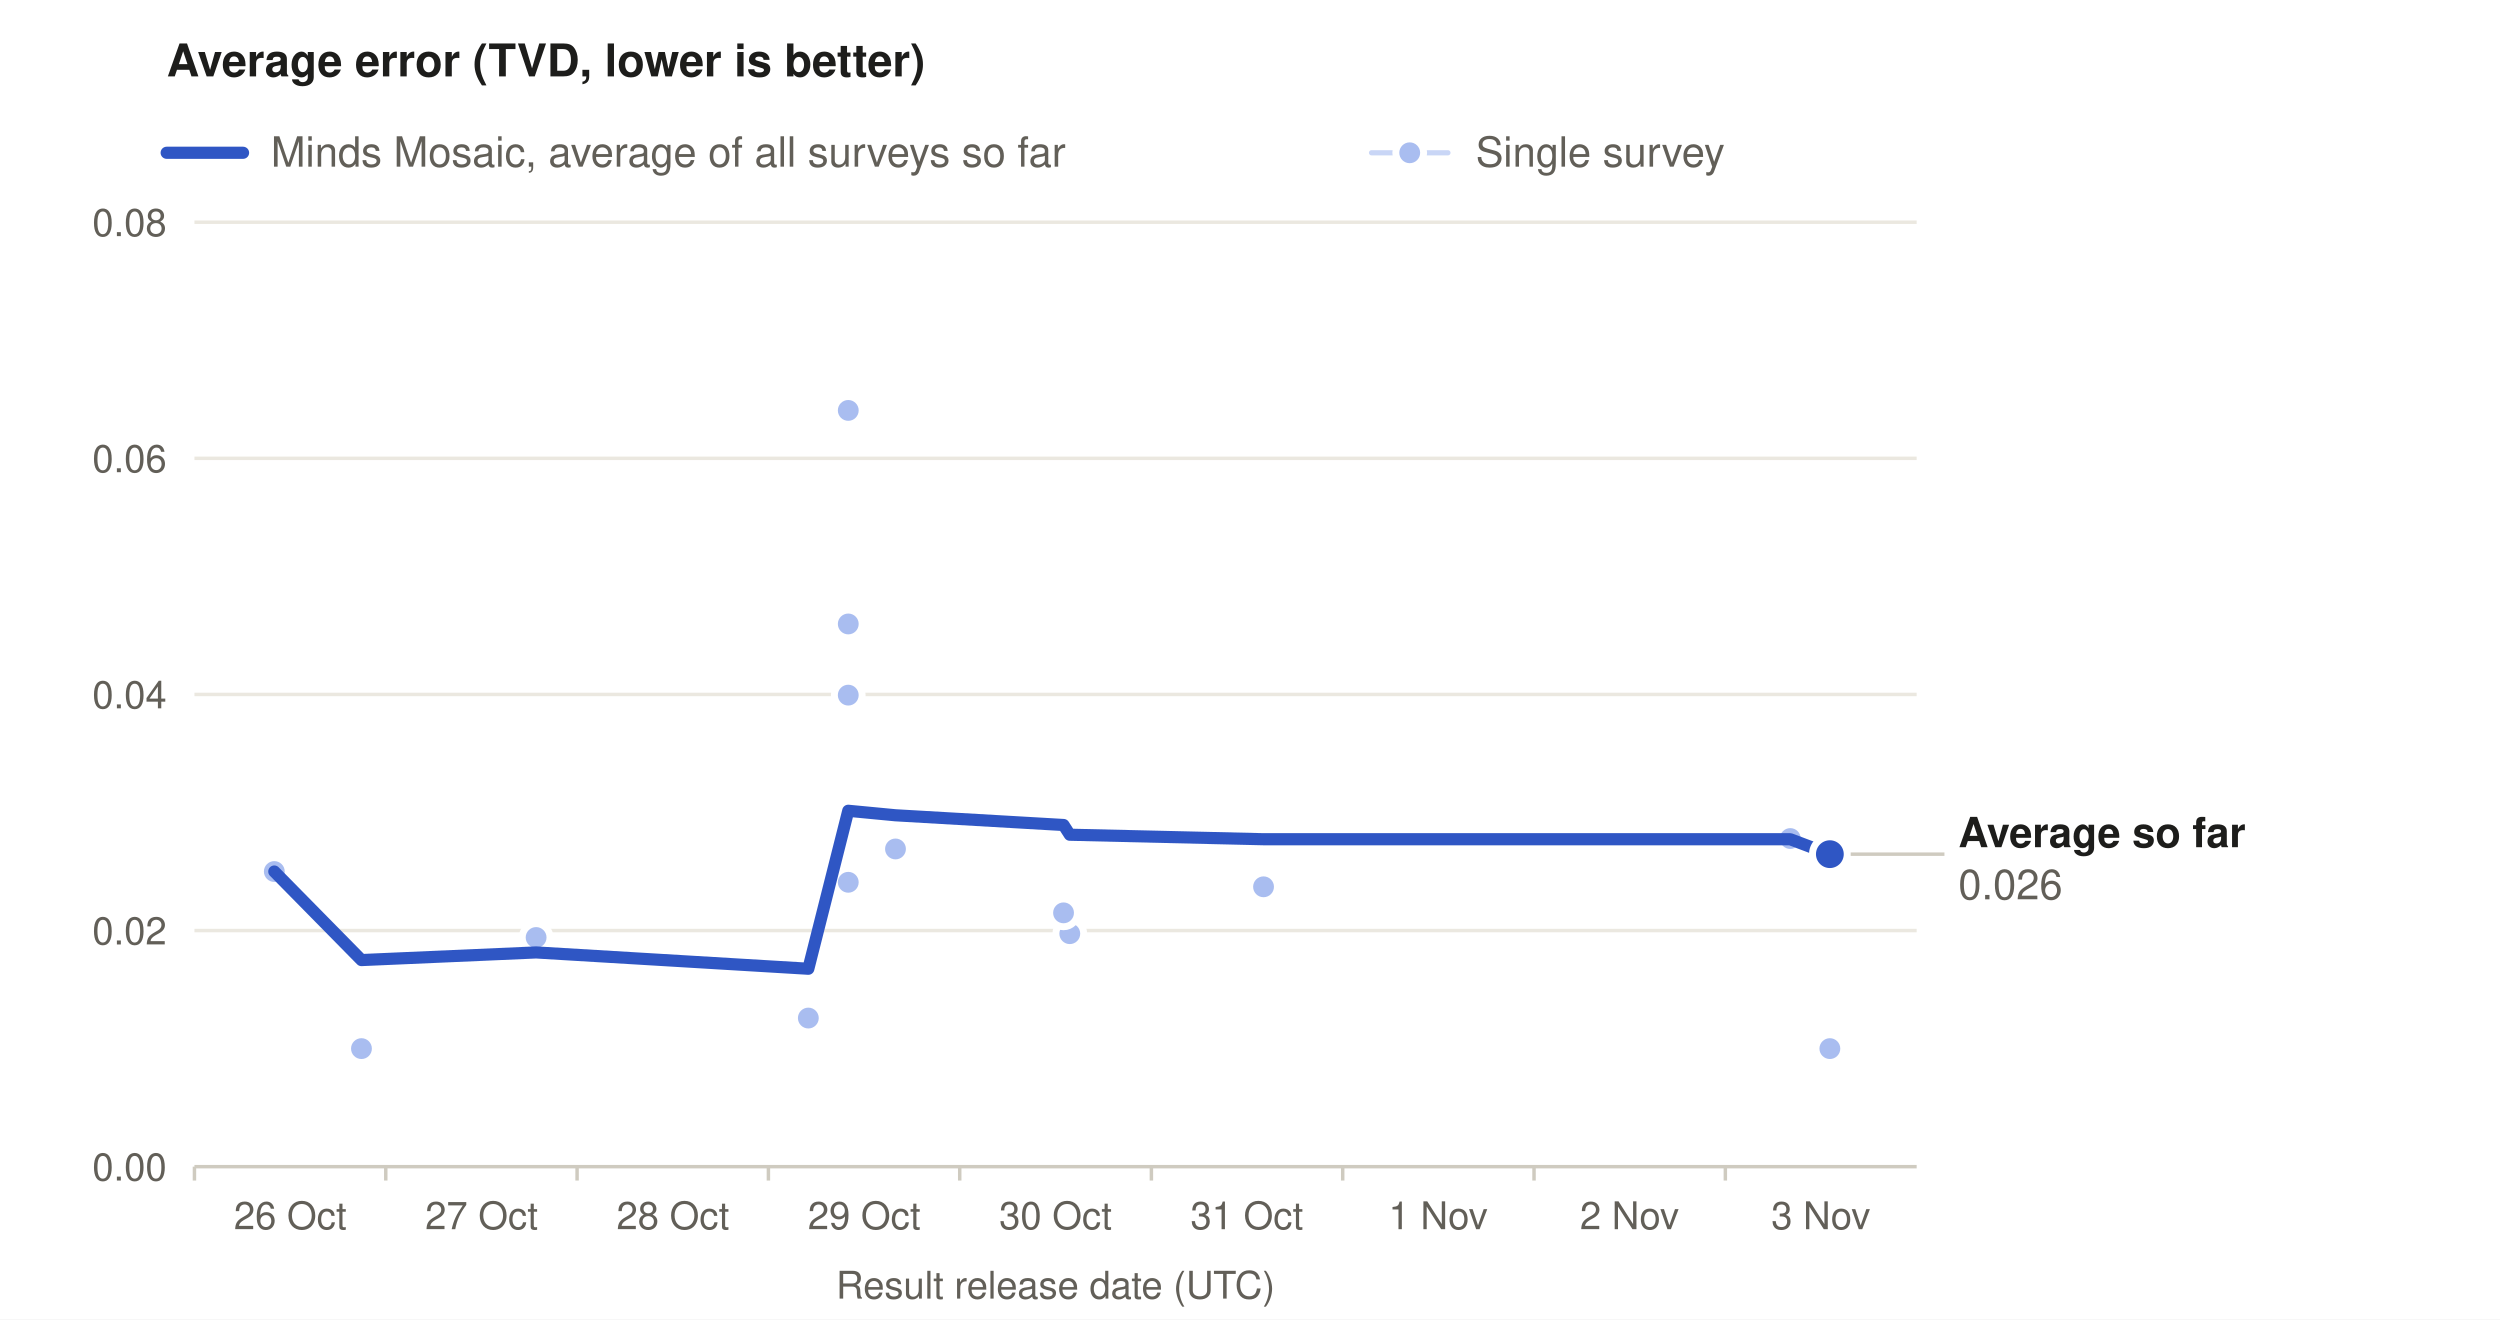
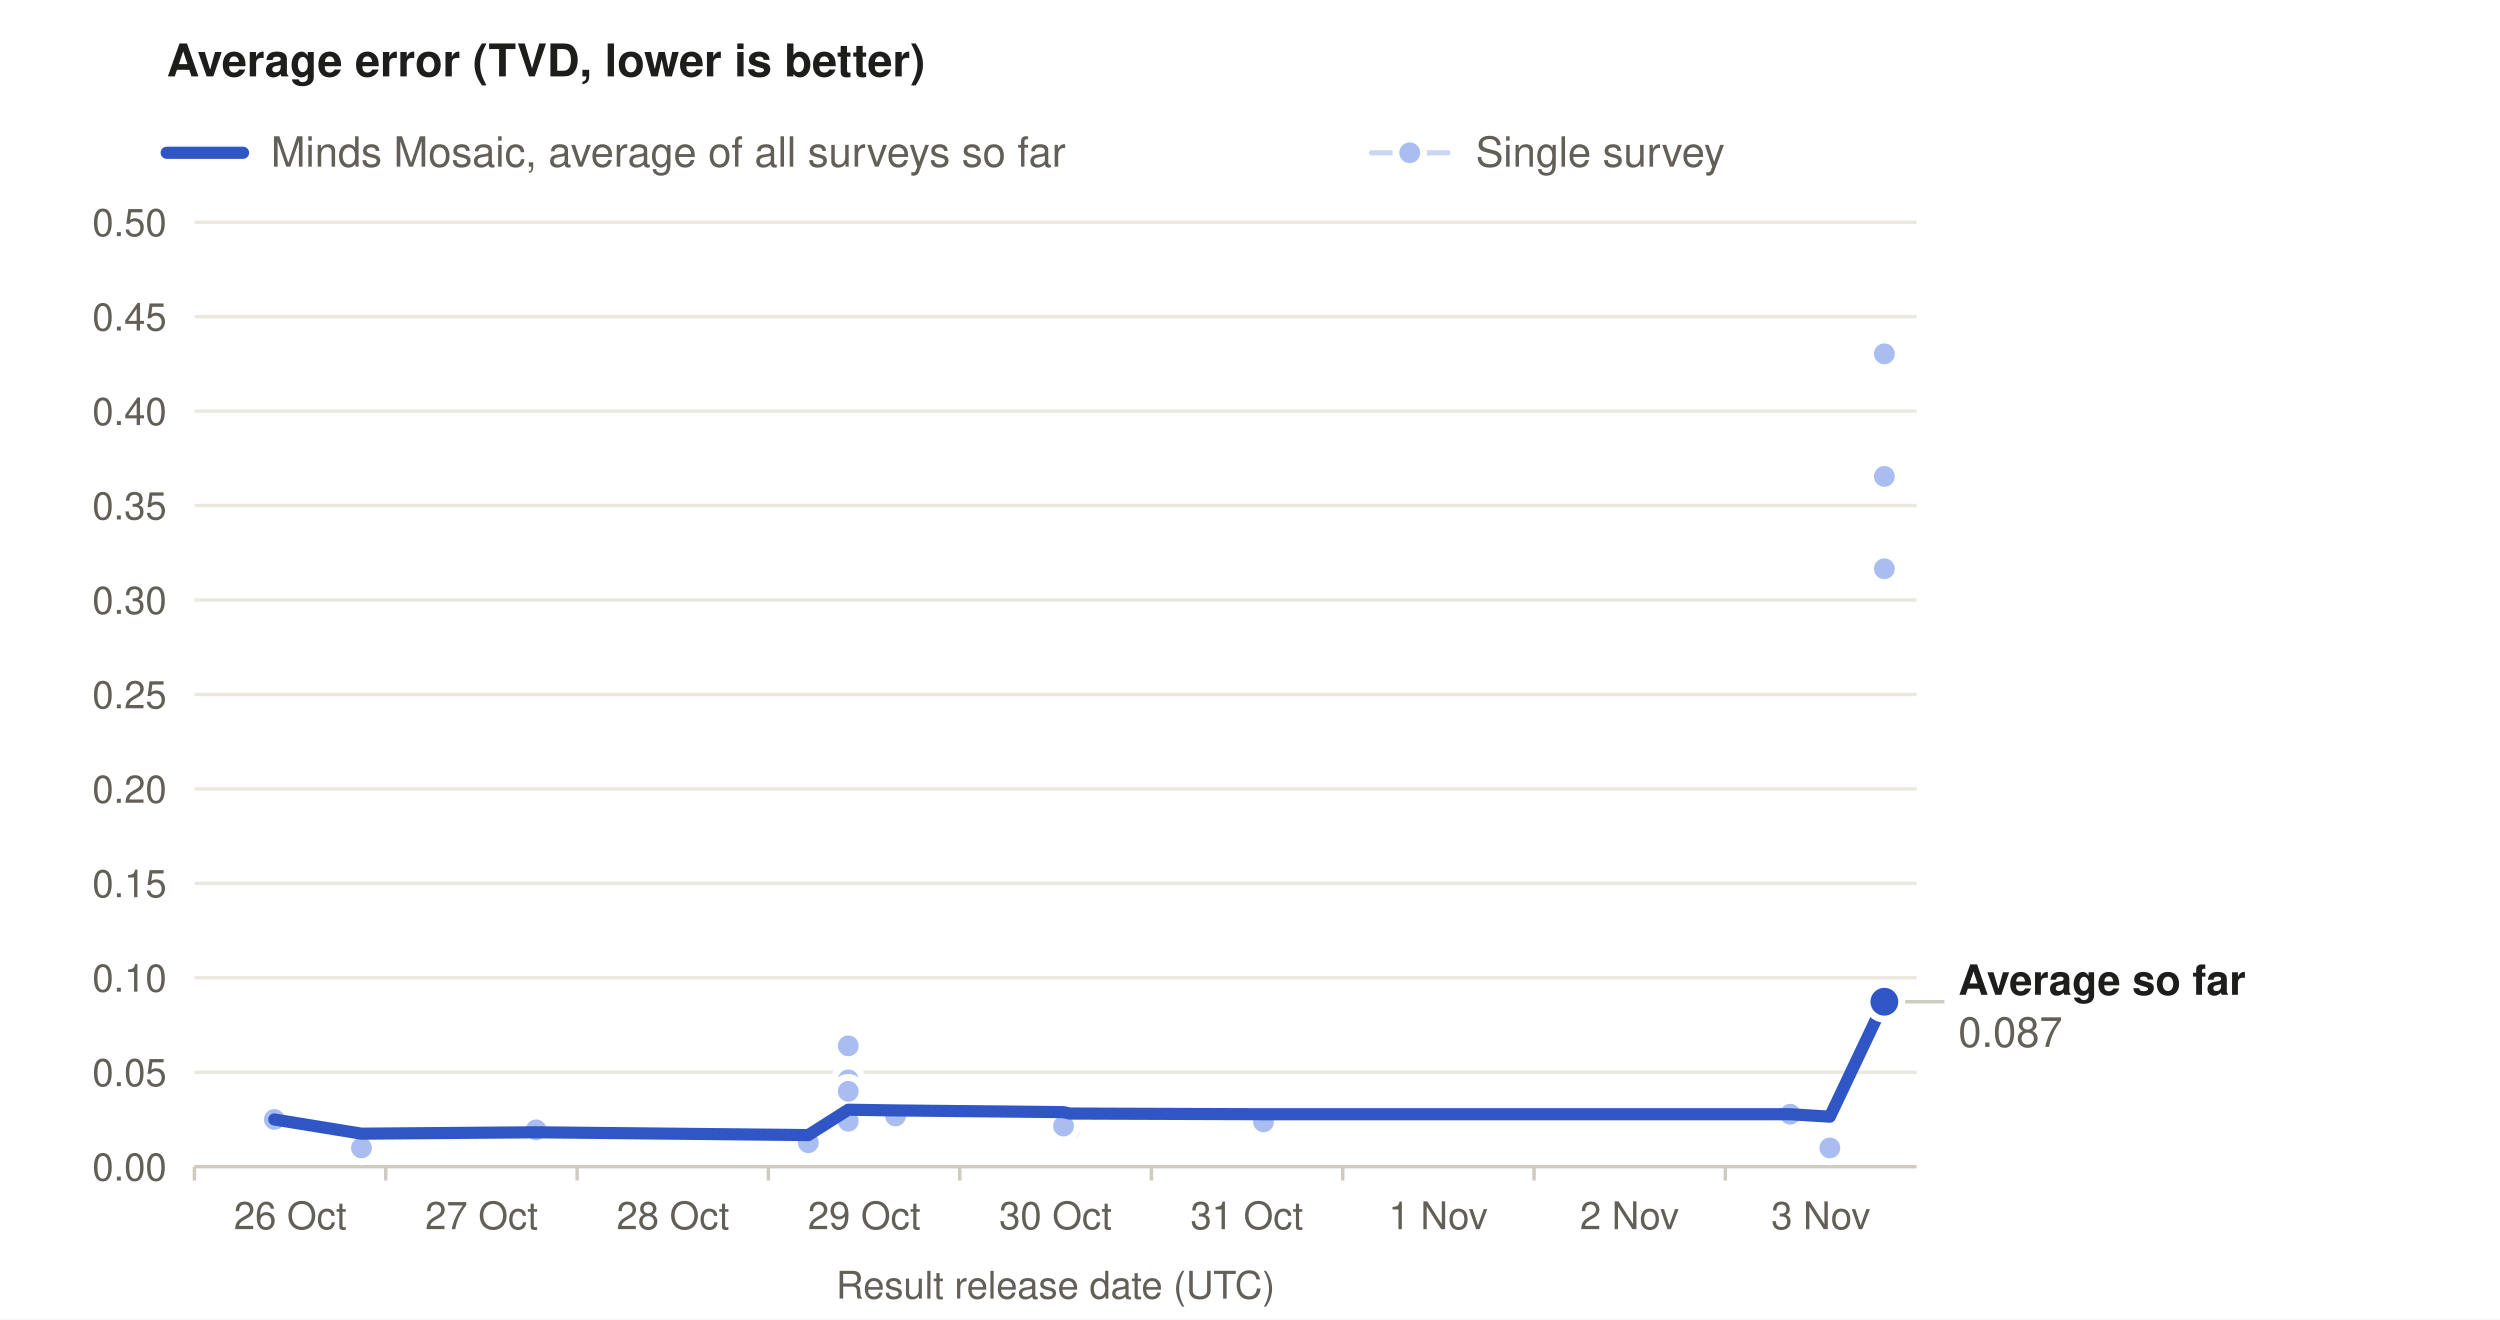
<svg xmlns="http://www.w3.org/2000/svg" width="720" height="380" viewBox="0 0 720 380" role="img" aria-labelledby="t d" font-family="system-ui, -apple-system, 'Segoe UI', Helvetica, Arial, sans-serif">
  <rect width="720" height="380" fill="#ffffff" />
  <text x="48" y="22" font-size="13" font-weight="600" fill="#1d1d1b">Average error (TVD, lower is better)</text>
  <line x1="48" y1="44" x2="70" y2="44" stroke="#2f56c4" stroke-width="3.5" stroke-linecap="round" />
  <text x="78" y="48" font-size="12" fill="#625f58">Minds Mosaic, average of all surveys so far</text>
  <line x1="395" y1="44" x2="417" y2="44" stroke="#c9d6f6" stroke-width="1.5" stroke-linecap="round" />
  <circle cx="406" cy="44" r="4" fill="#a9bdf0" stroke="#ffffff" stroke-width="2" />
  <text x="425" y="48" font-size="12" fill="#625f58">Single survey</text>
  <line x1="56" y1="336.0" x2="552" y2="336.0" stroke="#cfcbc0" stroke-width="1" />
  <text x="48" y="340.0" font-size="11" fill="#625f58" text-anchor="end" style="font-variant-numeric: tabular-nums">0.00</text>
-   <line x1="56" y1="268.0" x2="552" y2="268.0" stroke="#ebe8e0" stroke-width="1" />
-   <text x="48" y="272.0" font-size="11" fill="#625f58" text-anchor="end" style="font-variant-numeric: tabular-nums">0.02</text>
+   <line x1="56" y1="308.8" x2="552" y2="308.8" stroke="#ebe8e0" stroke-width="1" />
+   <text x="48" y="312.8" font-size="11" fill="#625f58" text-anchor="end" style="font-variant-numeric: tabular-nums">0.05</text>
+   <line x1="56" y1="281.6" x2="552" y2="281.6" stroke="#ebe8e0" stroke-width="1" />
+   <text x="48" y="285.6" font-size="11" fill="#625f58" text-anchor="end" style="font-variant-numeric: tabular-nums">0.10</text>
+   <line x1="56" y1="254.4" x2="552" y2="254.4" stroke="#ebe8e0" stroke-width="1" />
+   <text x="48" y="258.4" font-size="11" fill="#625f58" text-anchor="end" style="font-variant-numeric: tabular-nums">0.15</text>
+   <line x1="56" y1="227.2" x2="552" y2="227.2" stroke="#ebe8e0" stroke-width="1" />
+   <text x="48" y="231.2" font-size="11" fill="#625f58" text-anchor="end" style="font-variant-numeric: tabular-nums">0.20</text>
  <line x1="56" y1="200.0" x2="552" y2="200.0" stroke="#ebe8e0" stroke-width="1" />
-   <text x="48" y="204.0" font-size="11" fill="#625f58" text-anchor="end" style="font-variant-numeric: tabular-nums">0.04</text>
-   <line x1="56" y1="132.0" x2="552" y2="132.0" stroke="#ebe8e0" stroke-width="1" />
-   <text x="48" y="136.0" font-size="11" fill="#625f58" text-anchor="end" style="font-variant-numeric: tabular-nums">0.06</text>
+   <text x="48" y="204.0" font-size="11" fill="#625f58" text-anchor="end" style="font-variant-numeric: tabular-nums">0.25</text>
+   <line x1="56" y1="172.8" x2="552" y2="172.8" stroke="#ebe8e0" stroke-width="1" />
+   <text x="48" y="176.8" font-size="11" fill="#625f58" text-anchor="end" style="font-variant-numeric: tabular-nums">0.30</text>
+   <line x1="56" y1="145.6" x2="552" y2="145.6" stroke="#ebe8e0" stroke-width="1" />
+   <text x="48" y="149.6" font-size="11" fill="#625f58" text-anchor="end" style="font-variant-numeric: tabular-nums">0.35</text>
+   <line x1="56" y1="118.4" x2="552" y2="118.4" stroke="#ebe8e0" stroke-width="1" />
+   <text x="48" y="122.4" font-size="11" fill="#625f58" text-anchor="end" style="font-variant-numeric: tabular-nums">0.40</text>
+   <line x1="56" y1="91.2" x2="552" y2="91.2" stroke="#ebe8e0" stroke-width="1" />
+   <text x="48" y="95.2" font-size="11" fill="#625f58" text-anchor="end" style="font-variant-numeric: tabular-nums">0.45</text>
  <line x1="56" y1="64.0" x2="552" y2="64.0" stroke="#ebe8e0" stroke-width="1" />
-   <text x="48" y="68.0" font-size="11" fill="#625f58" text-anchor="end" style="font-variant-numeric: tabular-nums">0.08</text>
+   <text x="48" y="68.0" font-size="11" fill="#625f58" text-anchor="end" style="font-variant-numeric: tabular-nums">0.50</text>
  <line x1="56.0" y1="336" x2="56.0" y2="340" stroke="#cfcbc0" stroke-width="1" />
  <text x="83.6" y="354" font-size="11" fill="#625f58" text-anchor="middle">26 Oct</text>
  <line x1="111.1" y1="336" x2="111.1" y2="340" stroke="#cfcbc0" stroke-width="1" />
  <text x="138.7" y="354" font-size="11" fill="#625f58" text-anchor="middle">27 Oct</text>
  <line x1="166.2" y1="336" x2="166.2" y2="340" stroke="#cfcbc0" stroke-width="1" />
  <text x="193.8" y="354" font-size="11" fill="#625f58" text-anchor="middle">28 Oct</text>
  <line x1="221.3" y1="336" x2="221.3" y2="340" stroke="#cfcbc0" stroke-width="1" />
  <text x="248.9" y="354" font-size="11" fill="#625f58" text-anchor="middle">29 Oct</text>
  <line x1="276.4" y1="336" x2="276.4" y2="340" stroke="#cfcbc0" stroke-width="1" />
  <text x="304.0" y="354" font-size="11" fill="#625f58" text-anchor="middle">30 Oct</text>
  <line x1="331.6" y1="336" x2="331.6" y2="340" stroke="#cfcbc0" stroke-width="1" />
  <text x="359.1" y="354" font-size="11" fill="#625f58" text-anchor="middle">31 Oct</text>
  <line x1="386.7" y1="336" x2="386.7" y2="340" stroke="#cfcbc0" stroke-width="1" />
  <text x="414.2" y="354" font-size="11" fill="#625f58" text-anchor="middle">1 Nov</text>
  <line x1="441.8" y1="336" x2="441.8" y2="340" stroke="#cfcbc0" stroke-width="1" />
  <text x="469.3" y="354" font-size="11" fill="#625f58" text-anchor="middle">2 Nov</text>
  <line x1="496.9" y1="336" x2="496.9" y2="340" stroke="#cfcbc0" stroke-width="1" />
  <text x="524.4" y="354" font-size="11" fill="#625f58" text-anchor="middle">3 Nov</text>
  <text x="304.0" y="374" font-size="11" fill="#625f58" text-anchor="middle">Result release date (UTC)</text>
-   <circle cx="244.3" cy="179.7" r="4" fill="#a9bdf0" stroke="#ffffff" stroke-width="2" />
-   <circle cx="244.3" cy="254.1" r="4" fill="#a9bdf0" stroke="#ffffff" stroke-width="2" />
-   <circle cx="527.0" cy="302.0" r="4" fill="#a9bdf0" stroke="#ffffff" stroke-width="2" />
-   <circle cx="515.6" cy="241.5" r="4" fill="#a9bdf0" stroke="#ffffff" stroke-width="2" />
-   <circle cx="244.3" cy="200.2" r="4" fill="#a9bdf0" stroke="#ffffff" stroke-width="2" />
-   <circle cx="244.3" cy="118.2" r="4" fill="#a9bdf0" stroke="#ffffff" stroke-width="2" />
-   <circle cx="308.1" cy="268.9" r="4" fill="#a9bdf0" stroke="#ffffff" stroke-width="2" />
-   <circle cx="363.9" cy="255.4" r="4" fill="#a9bdf0" stroke="#ffffff" stroke-width="2" />
-   <circle cx="154.4" cy="270.0" r="4" fill="#a9bdf0" stroke="#ffffff" stroke-width="2" />
-   <circle cx="232.8" cy="293.2" r="4" fill="#a9bdf0" stroke="#ffffff" stroke-width="2" />
-   <circle cx="257.9" cy="244.5" r="4" fill="#a9bdf0" stroke="#ffffff" stroke-width="2" />
-   <circle cx="306.3" cy="262.9" r="4" fill="#a9bdf0" stroke="#ffffff" stroke-width="2" />
-   <circle cx="79.0" cy="251.0" r="4" fill="#a9bdf0" stroke="#ffffff" stroke-width="2" />
-   <circle cx="104.1" cy="302.0" r="4" fill="#a9bdf0" stroke="#ffffff" stroke-width="2" />
-   <polyline points="79.0,251.0 104.1,276.5 154.4,274.3 232.8,279.0 244.3,233.5 257.9,234.8 306.3,237.6 308.1,240.4 363.9,241.7 515.6,241.7 527.0,246.0" fill="none" stroke="#2f56c4" stroke-width="3.5" stroke-linejoin="round" stroke-linecap="round" />
-   <circle cx="527.0" cy="246.0" r="5" fill="#2f56c4" stroke="#ffffff" stroke-width="2" />
-   <text x="564.0" y="244.0" font-size="12" font-weight="600" fill="#1d1d1b">Average so far</text>
-   <text x="564.0" y="259.0" font-size="12" fill="#625f58" style="font-variant-numeric: tabular-nums">0.026</text>
-   <line x1="533.0" y1="246.0" x2="560.0" y2="246.0" stroke="#cfcbc0" stroke-width="1" />
+   <circle cx="244.3" cy="311.0" r="4" fill="#a9bdf0" stroke="#ffffff" stroke-width="2" />
+   <circle cx="244.3" cy="322.9" r="4" fill="#a9bdf0" stroke="#ffffff" stroke-width="2" />
+   <circle cx="527.0" cy="330.6" r="4" fill="#a9bdf0" stroke="#ffffff" stroke-width="2" />
+   <circle cx="515.6" cy="320.9" r="4" fill="#a9bdf0" stroke="#ffffff" stroke-width="2" />
+   <circle cx="542.7" cy="163.8" r="4" fill="#a9bdf0" stroke="#ffffff" stroke-width="2" />
+   <circle cx="244.3" cy="314.3" r="4" fill="#a9bdf0" stroke="#ffffff" stroke-width="2" />
+   <circle cx="244.3" cy="301.2" r="4" fill="#a9bdf0" stroke="#ffffff" stroke-width="2" />
+   <circle cx="308.1" cy="325.3" r="4" fill="#a9bdf0" stroke="#ffffff" stroke-width="2" />
+   <circle cx="542.7" cy="137.2" r="4" fill="#a9bdf0" stroke="#ffffff" stroke-width="2" />
+   <circle cx="363.9" cy="323.1" r="4" fill="#a9bdf0" stroke="#ffffff" stroke-width="2" />
+   <circle cx="154.4" cy="325.4" r="4" fill="#a9bdf0" stroke="#ffffff" stroke-width="2" />
+   <circle cx="542.7" cy="101.9" r="4" fill="#a9bdf0" stroke="#ffffff" stroke-width="2" />
+   <circle cx="232.8" cy="329.1" r="4" fill="#a9bdf0" stroke="#ffffff" stroke-width="2" />
+   <circle cx="257.9" cy="321.4" r="4" fill="#a9bdf0" stroke="#ffffff" stroke-width="2" />
+   <circle cx="306.3" cy="324.3" r="4" fill="#a9bdf0" stroke="#ffffff" stroke-width="2" />
+   <circle cx="79.0" cy="322.4" r="4" fill="#a9bdf0" stroke="#ffffff" stroke-width="2" />
+   <circle cx="104.1" cy="330.6" r="4" fill="#a9bdf0" stroke="#ffffff" stroke-width="2" />
+   <polyline points="79.0,322.4 104.1,326.5 154.4,326.1 232.8,326.9 244.3,319.6 257.9,319.8 306.3,320.3 308.1,320.7 363.9,320.9 515.6,320.9 527.0,321.6 542.7,288.5" fill="none" stroke="#2f56c4" stroke-width="3.5" stroke-linejoin="round" stroke-linecap="round" />
+   <circle cx="542.7" cy="288.5" r="5" fill="#2f56c4" stroke="#ffffff" stroke-width="2" />
+   <text x="564.0" y="286.5" font-size="12" font-weight="600" fill="#1d1d1b">Average so far</text>
+   <text x="564.0" y="301.5" font-size="12" fill="#625f58" style="font-variant-numeric: tabular-nums">0.087</text>
+   <line x1="548.7" y1="288.5" x2="560.0" y2="288.5" stroke="#cfcbc0" stroke-width="1" />
</svg>
